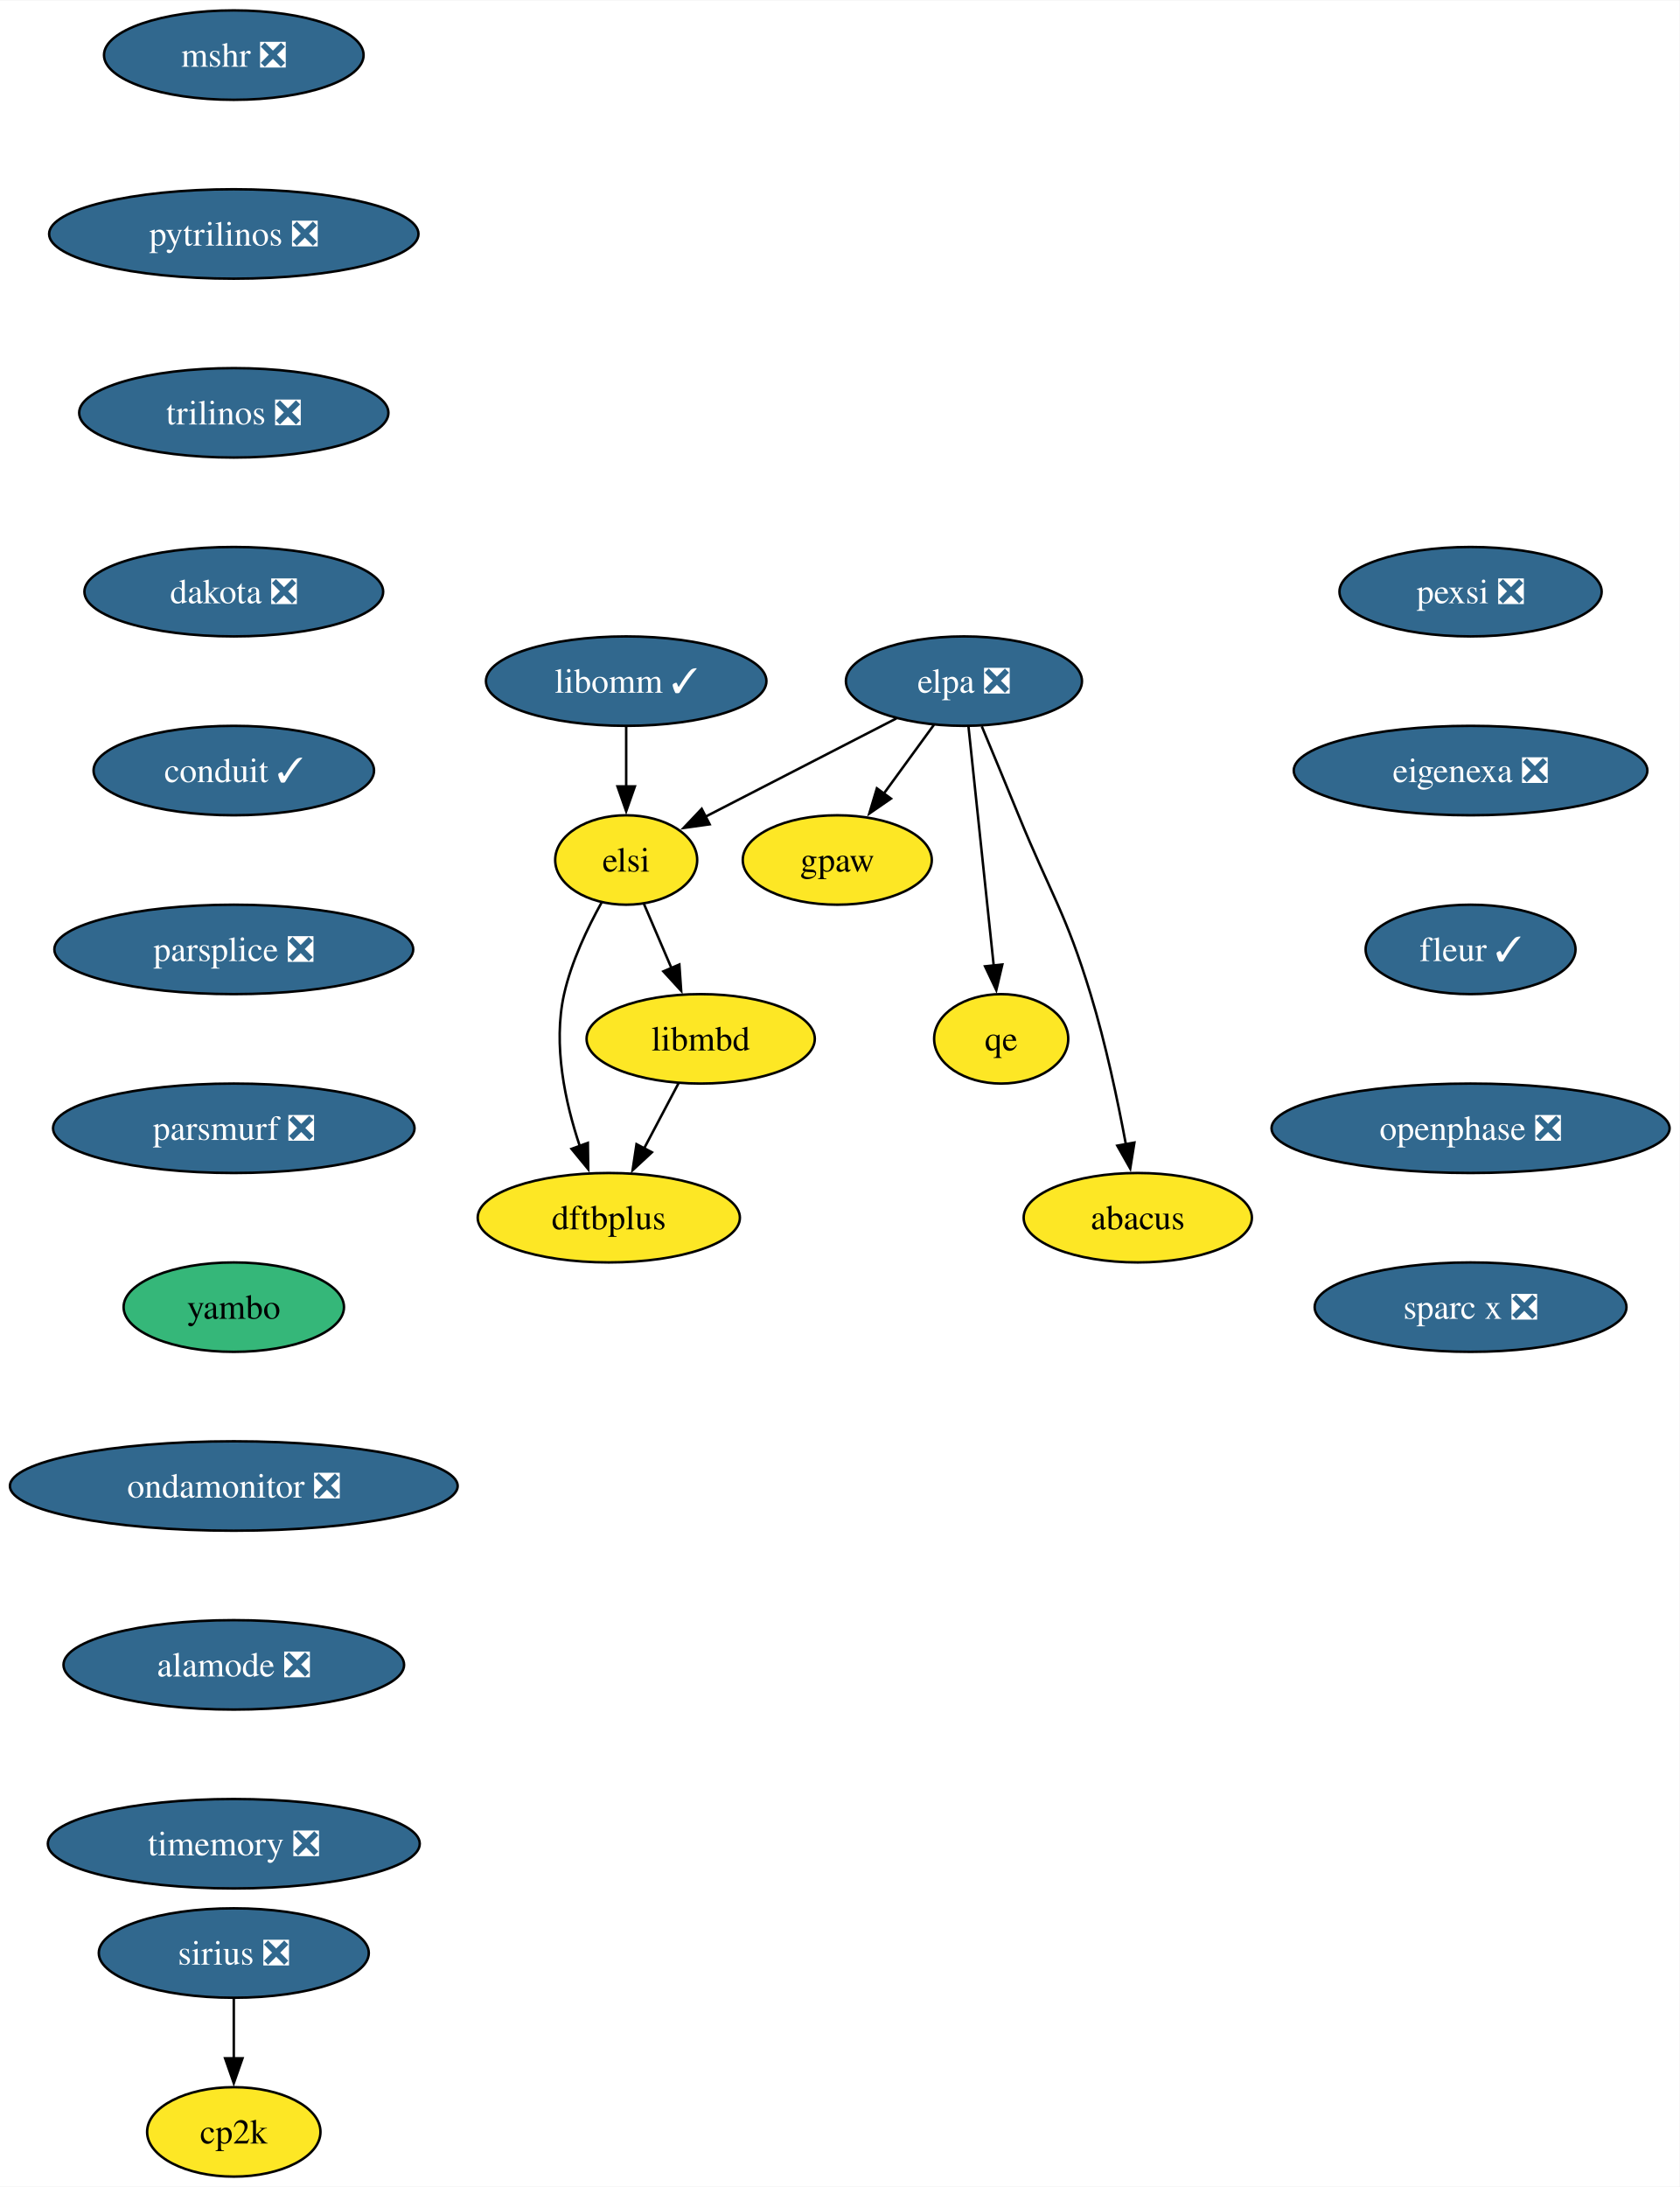
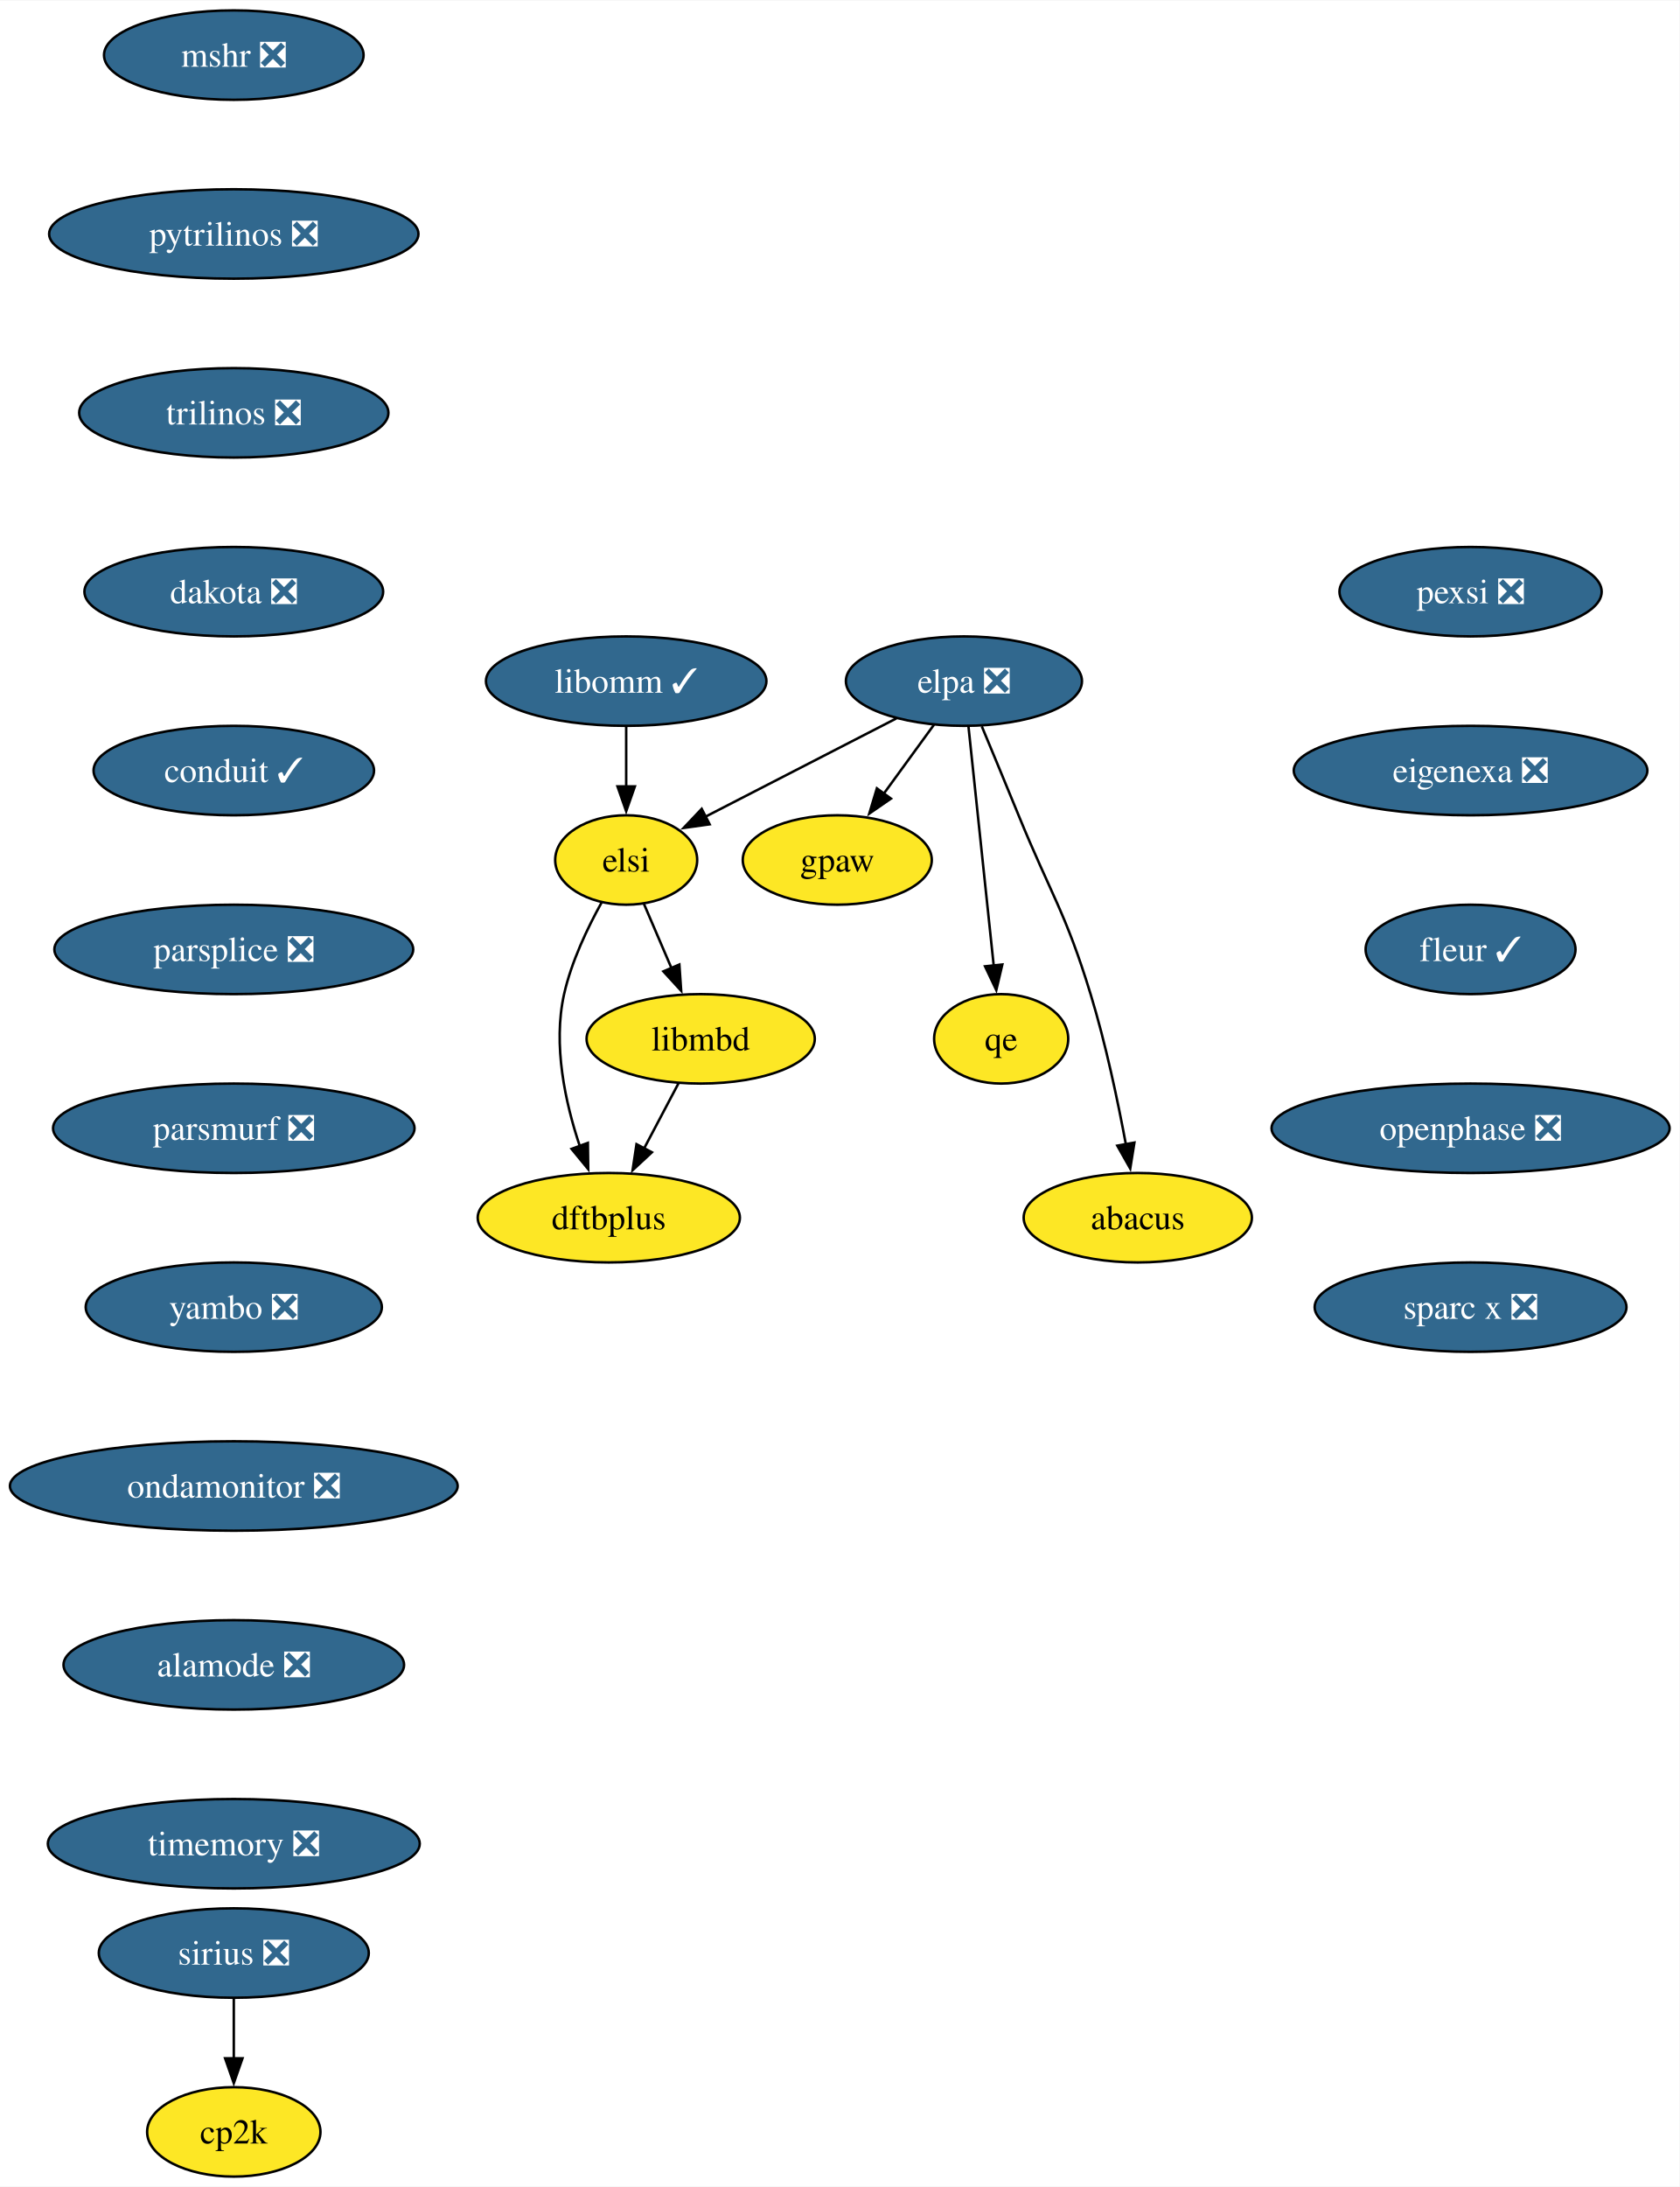
<svg xmlns="http://www.w3.org/2000/svg" xmlns:xlink="http://www.w3.org/1999/xlink" width="676pt" height="880pt" viewBox="0.00 0.00 676.28 880.00">
  <g id="graph0" class="graph" transform="scale(1 1) rotate(0) translate(4 876)">
    <polygon fill="white" stroke="none" points="-4,4 -4,-876 672.28,-876 672.28,4 -4,4" />
    <g id="node1" class="node">
      <g id="a_node1">
        <a xlink:href="https://github.com/conda-forge/mshr-feedstock/pull/37" xlink:title="mshr ❎">
          <ellipse fill="#31688e" stroke="black" cx="90.14" cy="-854" rx="52.26" ry="18" />
          <text text-anchor="middle" x="90.14" y="-849.33" font-family="Times,serif" font-size="14.00" fill="white">mshr ❎</text>
        </a>
      </g>
    </g>
    <g id="node2" class="node">
      <g id="a_node2">
        <a xlink:href="https://github.com/conda-forge/pytrilinos-feedstock/pull/56" xlink:title="pytrilinos ❎">
          <ellipse fill="#31688e" stroke="black" cx="90.14" cy="-782" rx="74.36" ry="18" />
          <text text-anchor="middle" x="90.14" y="-777.33" font-family="Times,serif" font-size="14.00" fill="white">pytrilinos ❎</text>
        </a>
      </g>
    </g>
    <g id="node3" class="node">
      <g id="a_node3">
        <a xlink:href="https://github.com/conda-forge/trilinos-feedstock/pull/47" xlink:title="trilinos ❎">
          <ellipse fill="#31688e" stroke="black" cx="90.14" cy="-710" rx="62.26" ry="18" />
          <text text-anchor="middle" x="90.14" y="-705.33" font-family="Times,serif" font-size="14.00" fill="white">trilinos ❎</text>
        </a>
      </g>
    </g>
    <g id="node4" class="node">
      <g id="a_node4">
        <a xlink:href="https://github.com/conda-forge/dakota-feedstock/pull/49" xlink:title="dakota ❎">
          <ellipse fill="#31688e" stroke="black" cx="90.14" cy="-638" rx="60.15" ry="18" />
          <text text-anchor="middle" x="90.14" y="-633.33" font-family="Times,serif" font-size="14.00" fill="white">dakota ❎</text>
        </a>
      </g>
    </g>
    <g id="node6" class="node">
      <g id="a_node6">
        <a xlink:href="https://github.com/conda-forge/conduit-feedstock/pull/46" xlink:title="conduit ✓">
          <ellipse fill="#31688e" stroke="black" cx="90.14" cy="-566" rx="56.47" ry="18" />
          <text text-anchor="middle" x="90.14" y="-561.33" font-family="Times,serif" font-size="14.00" fill="white">conduit ✓</text>
        </a>
      </g>
    </g>
    <g id="node5" class="node">
      <g id="a_node5">
        <a xlink:href="https://github.com/conda-forge/gpaw-feedstock" xlink:title="gpaw">
          <ellipse fill="#fde725" stroke="black" cx="333.14" cy="-530" rx="38.06" ry="18" />
          <text text-anchor="middle" x="333.14" y="-525.33" font-family="Times,serif" font-size="14.00">gpaw</text>
        </a>
      </g>
    </g>
    <g id="node8" class="node">
      <g id="a_node8">
        <a xlink:href="https://github.com/conda-forge/parsplice-feedstock/pull/13" xlink:title="parsplice ❎">
          <ellipse fill="#31688e" stroke="black" cx="90.14" cy="-494" rx="72.25" ry="18" />
          <text text-anchor="middle" x="90.14" y="-489.32" font-family="Times,serif" font-size="14.00" fill="white">parsplice ❎</text>
        </a>
      </g>
    </g>
    <g id="node7" class="node">
      <g id="a_node7">
        <a xlink:href="https://github.com/conda-forge/cp2k-feedstock" xlink:title="cp2k">
          <ellipse fill="#fde725" stroke="black" cx="90.14" cy="-18" rx="34.9" ry="18" />
          <text text-anchor="middle" x="90.14" y="-13.32" font-family="Times,serif" font-size="14.00">cp2k</text>
        </a>
      </g>
    </g>
    <g id="node9" class="node">
      <g id="a_node9">
        <a xlink:href="https://github.com/conda-forge/parsmurf-feedstock/pull/4" xlink:title="parsmurf ❎">
          <ellipse fill="#31688e" stroke="black" cx="90.14" cy="-422" rx="72.78" ry="18" />
          <text text-anchor="middle" x="90.14" y="-417.32" font-family="Times,serif" font-size="14.00" fill="white">parsmurf ❎</text>
        </a>
      </g>
    </g>
    <g id="node13" class="node">
      <g id="a_node13">
-         <a xlink:href="https://github.com/conda-forge/yambo-feedstock" xlink:title="yambo">
-           <ellipse fill="#35b779" stroke="black" cx="90.14" cy="-350" rx="44.37" ry="18" />
-           <text text-anchor="middle" x="90.14" y="-345.32" font-family="Times,serif" font-size="14.00">yambo</text>
+         <a xlink:href="https://github.com/conda-forge/yambo-feedstock/pull/41" xlink:title="yambo ❎">
+           <ellipse fill="#31688e" stroke="black" cx="90.14" cy="-350" rx="59.63" ry="18" />
+           <text text-anchor="middle" x="90.14" y="-345.32" font-family="Times,serif" font-size="14.00" fill="white">yambo ❎</text>
        </a>
      </g>
    </g>
    <g id="node10" class="node">
      <g id="a_node10">
        <a xlink:href="https://github.com/conda-forge/qe-feedstock" xlink:title="qe">
          <ellipse fill="#fde725" stroke="black" cx="399.14" cy="-458" rx="27" ry="18" />
          <text text-anchor="middle" x="399.14" y="-453.32" font-family="Times,serif" font-size="14.00">qe</text>
        </a>
      </g>
    </g>
    <g id="node11" class="node">
      <g id="a_node11">
        <a xlink:href="https://github.com/conda-forge/dftbplus-feedstock" xlink:title="dftbplus">
          <ellipse fill="#fde725" stroke="black" cx="241.14" cy="-386" rx="52.79" ry="18" />
          <text text-anchor="middle" x="241.14" y="-381.32" font-family="Times,serif" font-size="14.00">dftbplus</text>
        </a>
      </g>
    </g>
    <g id="node12" class="node">
      <g id="a_node12">
        <a xlink:href="https://github.com/conda-forge/libmbd-feedstock" xlink:title="libmbd">
          <ellipse fill="#fde725" stroke="black" cx="278.14" cy="-458" rx="45.95" ry="18" />
          <text text-anchor="middle" x="278.14" y="-453.32" font-family="Times,serif" font-size="14.00">libmbd</text>
        </a>
      </g>
    </g>
    <g id="edge7" class="edge">
      <path fill="none" stroke="black" d="M269.18,-440.05C265,-432.14 259.93,-422.54 255.25,-413.69" />
      <polygon fill="black" stroke="black" points="258.49,-412.33 250.72,-405.13 252.3,-415.6 258.49,-412.33" />
    </g>
    <g id="node15" class="node">
      <g id="a_node15">
        <a xlink:href="https://github.com/conda-forge/ondamonitor-feedstock/pull/12" xlink:title="ondamonitor ❎">
          <ellipse fill="#31688e" stroke="black" cx="90.14" cy="-278" rx="90.14" ry="18" />
          <text text-anchor="middle" x="90.14" y="-273.32" font-family="Times,serif" font-size="14.00" fill="white">ondamonitor ❎</text>
        </a>
      </g>
    </g>
    <g id="node14" class="node">
      <g id="a_node14">
        <a xlink:href="https://github.com/conda-forge/sirius-feedstock/pull/30" xlink:title="sirius ❎">
          <ellipse fill="#31688e" stroke="black" cx="90.14" cy="-90" rx="54.36" ry="18" />
          <text text-anchor="middle" x="90.14" y="-85.33" font-family="Times,serif" font-size="14.00" fill="white">sirius ❎</text>
        </a>
      </g>
    </g>
    <g id="edge9" class="edge">
      <path fill="none" stroke="black" d="M90.14,-71.7C90.14,-64.41 90.14,-55.73 90.14,-47.54" />
      <polygon fill="black" stroke="black" points="93.64,-47.62 90.14,-37.62 86.64,-47.62 93.64,-47.62" />
    </g>
    <g id="node16" class="node">
      <g id="a_node16">
        <a xlink:href="https://github.com/conda-forge/alamode-feedstock/pull/12" xlink:title="alamode ❎">
          <ellipse fill="#31688e" stroke="black" cx="90.14" cy="-206" rx="68.57" ry="18" />
          <text text-anchor="middle" x="90.14" y="-201.33" font-family="Times,serif" font-size="14.00" fill="white">alamode ❎</text>
        </a>
      </g>
    </g>
    <g id="node17" class="node">
      <g id="a_node17">
        <a xlink:href="https://github.com/conda-forge/timemory-feedstock/pull/20" xlink:title="timemory ❎">
          <ellipse fill="#31688e" stroke="black" cx="90.14" cy="-134" rx="74.88" ry="18" />
          <text text-anchor="middle" x="90.14" y="-129.32" font-family="Times,serif" font-size="14.00" fill="white">timemory ❎</text>
        </a>
      </g>
    </g>
    <g id="node18" class="node">
      <g id="a_node18">
        <a xlink:href="https://github.com/conda-forge/elpa-feedstock/pull/26" xlink:title="elpa ❎">
          <ellipse fill="#31688e" stroke="black" cx="384.14" cy="-602" rx="47.53" ry="18" />
          <text text-anchor="middle" x="384.14" y="-597.33" font-family="Times,serif" font-size="14.00" fill="white">elpa ❎</text>
        </a>
      </g>
    </g>
    <g id="edge13" class="edge">
      <path fill="none" stroke="black" d="M372.05,-584.41C366.02,-576.13 358.59,-565.92 351.84,-556.66" />
      <polygon fill="black" stroke="black" points="354.75,-554.71 346.03,-548.69 349.09,-558.84 354.75,-554.71" />
    </g>
    <g id="edge14" class="edge">
      <path fill="none" stroke="black" d="M385.98,-583.59C388.51,-559.61 393.1,-516.14 396.14,-487.42" />
      <polygon fill="black" stroke="black" points="399.6,-487.93 397.17,-477.62 392.64,-487.19 399.6,-487.93" />
    </g>
    <g id="node19" class="node">
      <g id="a_node19">
        <a xlink:href="https://github.com/conda-forge/elsi-feedstock" xlink:title="elsi">
          <ellipse fill="#fde725" stroke="black" cx="248.14" cy="-530" rx="28.59" ry="18" />
          <text text-anchor="middle" x="248.14" y="-525.33" font-family="Times,serif" font-size="14.00">elsi</text>
        </a>
      </g>
    </g>
    <g id="edge15" class="edge">
      <path fill="none" stroke="black" d="M356.95,-587C334.76,-575.59 303.39,-559.44 280.02,-547.41" />
      <polygon fill="black" stroke="black" points="281.75,-544.36 271.26,-542.9 278.55,-550.59 281.75,-544.36" />
    </g>
    <g id="node20" class="node">
      <g id="a_node20">
        <a xlink:href="https://github.com/conda-forge/abacus-feedstock" xlink:title="abacus">
          <ellipse fill="#fde725" stroke="black" cx="454.14" cy="-386" rx="45.95" ry="18" />
          <text text-anchor="middle" x="454.14" y="-381.32" font-family="Times,serif" font-size="14.00">abacus</text>
        </a>
      </g>
    </g>
    <g id="edge16" class="edge">
      <path fill="none" stroke="black" d="M391.32,-583.83C395.64,-573.47 401.24,-559.99 406.14,-548 419.2,-516.07 425.06,-508.99 435.14,-476 441.22,-456.11 446.07,-433.15 449.35,-415.53" />
      <polygon fill="black" stroke="black" points="452.78,-416.24 451.1,-405.78 445.89,-415 452.78,-416.24" />
    </g>
    <g id="edge17" class="edge">
      <path fill="none" stroke="black" d="M238.29,-512.97C232.63,-502.79 226.08,-489.1 223.14,-476 218.56,-455.56 223.59,-432.36 229.48,-414.77" />
      <polygon fill="black" stroke="black" points="232.71,-416.12 232.86,-405.53 226.14,-413.71 232.71,-416.12" />
    </g>
    <g id="edge18" class="edge">
      <path fill="none" stroke="black" d="M255.25,-512.41C258.56,-504.68 262.6,-495.27 266.35,-486.52" />
      <polygon fill="black" stroke="black" points="269.55,-487.92 270.28,-477.35 263.12,-485.16 269.55,-487.92" />
    </g>
    <g id="node21" class="node">
      <g id="a_node21">
        <a xlink:href="https://github.com/conda-forge/libomm-feedstock/pull/5" xlink:title="libomm ✓">
          <ellipse fill="#31688e" stroke="black" cx="248.14" cy="-602" rx="56.47" ry="18" />
          <text text-anchor="middle" x="248.14" y="-597.33" font-family="Times,serif" font-size="14.00" fill="white">libomm ✓</text>
        </a>
      </g>
    </g>
    <g id="edge19" class="edge">
      <path fill="none" stroke="black" d="M248.14,-583.7C248.14,-576.41 248.14,-567.73 248.14,-559.54" />
      <polygon fill="black" stroke="black" points="251.64,-559.62 248.14,-549.62 244.64,-559.62 251.64,-559.62" />
    </g>
    <g id="node22" class="node">
      <g id="a_node22">
        <a xlink:href="https://github.com/conda-forge/pexsi-feedstock/pull/10" xlink:title="pexsi ❎">
          <ellipse fill="#31688e" stroke="black" cx="588.14" cy="-638" rx="52.79" ry="18" />
          <text text-anchor="middle" x="588.14" y="-633.33" font-family="Times,serif" font-size="14.00" fill="white">pexsi ❎</text>
        </a>
      </g>
    </g>
    <g id="node23" class="node">
      <g id="a_node23">
        <a xlink:href="https://github.com/conda-forge/eigenexa-feedstock/pull/3" xlink:title="eigenexa ❎">
          <ellipse fill="#31688e" stroke="black" cx="588.14" cy="-566" rx="71.2" ry="18" />
          <text text-anchor="middle" x="588.14" y="-561.33" font-family="Times,serif" font-size="14.00" fill="white">eigenexa ❎</text>
        </a>
      </g>
    </g>
    <g id="node24" class="node">
      <g id="a_node24">
        <a xlink:href="https://github.com/conda-forge/fleur-feedstock/pull/19" xlink:title="fleur ✓">
          <ellipse fill="#31688e" stroke="black" cx="588.14" cy="-494" rx="42.26" ry="18" />
          <text text-anchor="middle" x="588.14" y="-489.32" font-family="Times,serif" font-size="14.00" fill="white">fleur ✓</text>
        </a>
      </g>
    </g>
    <g id="node25" class="node">
      <g id="a_node25">
        <a xlink:href="https://github.com/conda-forge/openphase-feedstock/pull/2" xlink:title="openphase ❎">
          <ellipse fill="#31688e" stroke="black" cx="588.14" cy="-422" rx="80.14" ry="18" />
          <text text-anchor="middle" x="588.14" y="-417.32" font-family="Times,serif" font-size="14.00" fill="white">openphase ❎</text>
        </a>
      </g>
    </g>
    <g id="node26" class="node">
      <g id="a_node26">
        <a xlink:href="https://github.com/conda-forge/sparc-x-feedstock/pull/9" xlink:title="sparc x ❎">
          <ellipse fill="#31688e" stroke="black" cx="588.14" cy="-350" rx="62.78" ry="18" />
          <text text-anchor="middle" x="588.14" y="-345.32" font-family="Times,serif" font-size="14.00" fill="white">sparc x ❎</text>
        </a>
      </g>
    </g>
  </g>
</svg>
